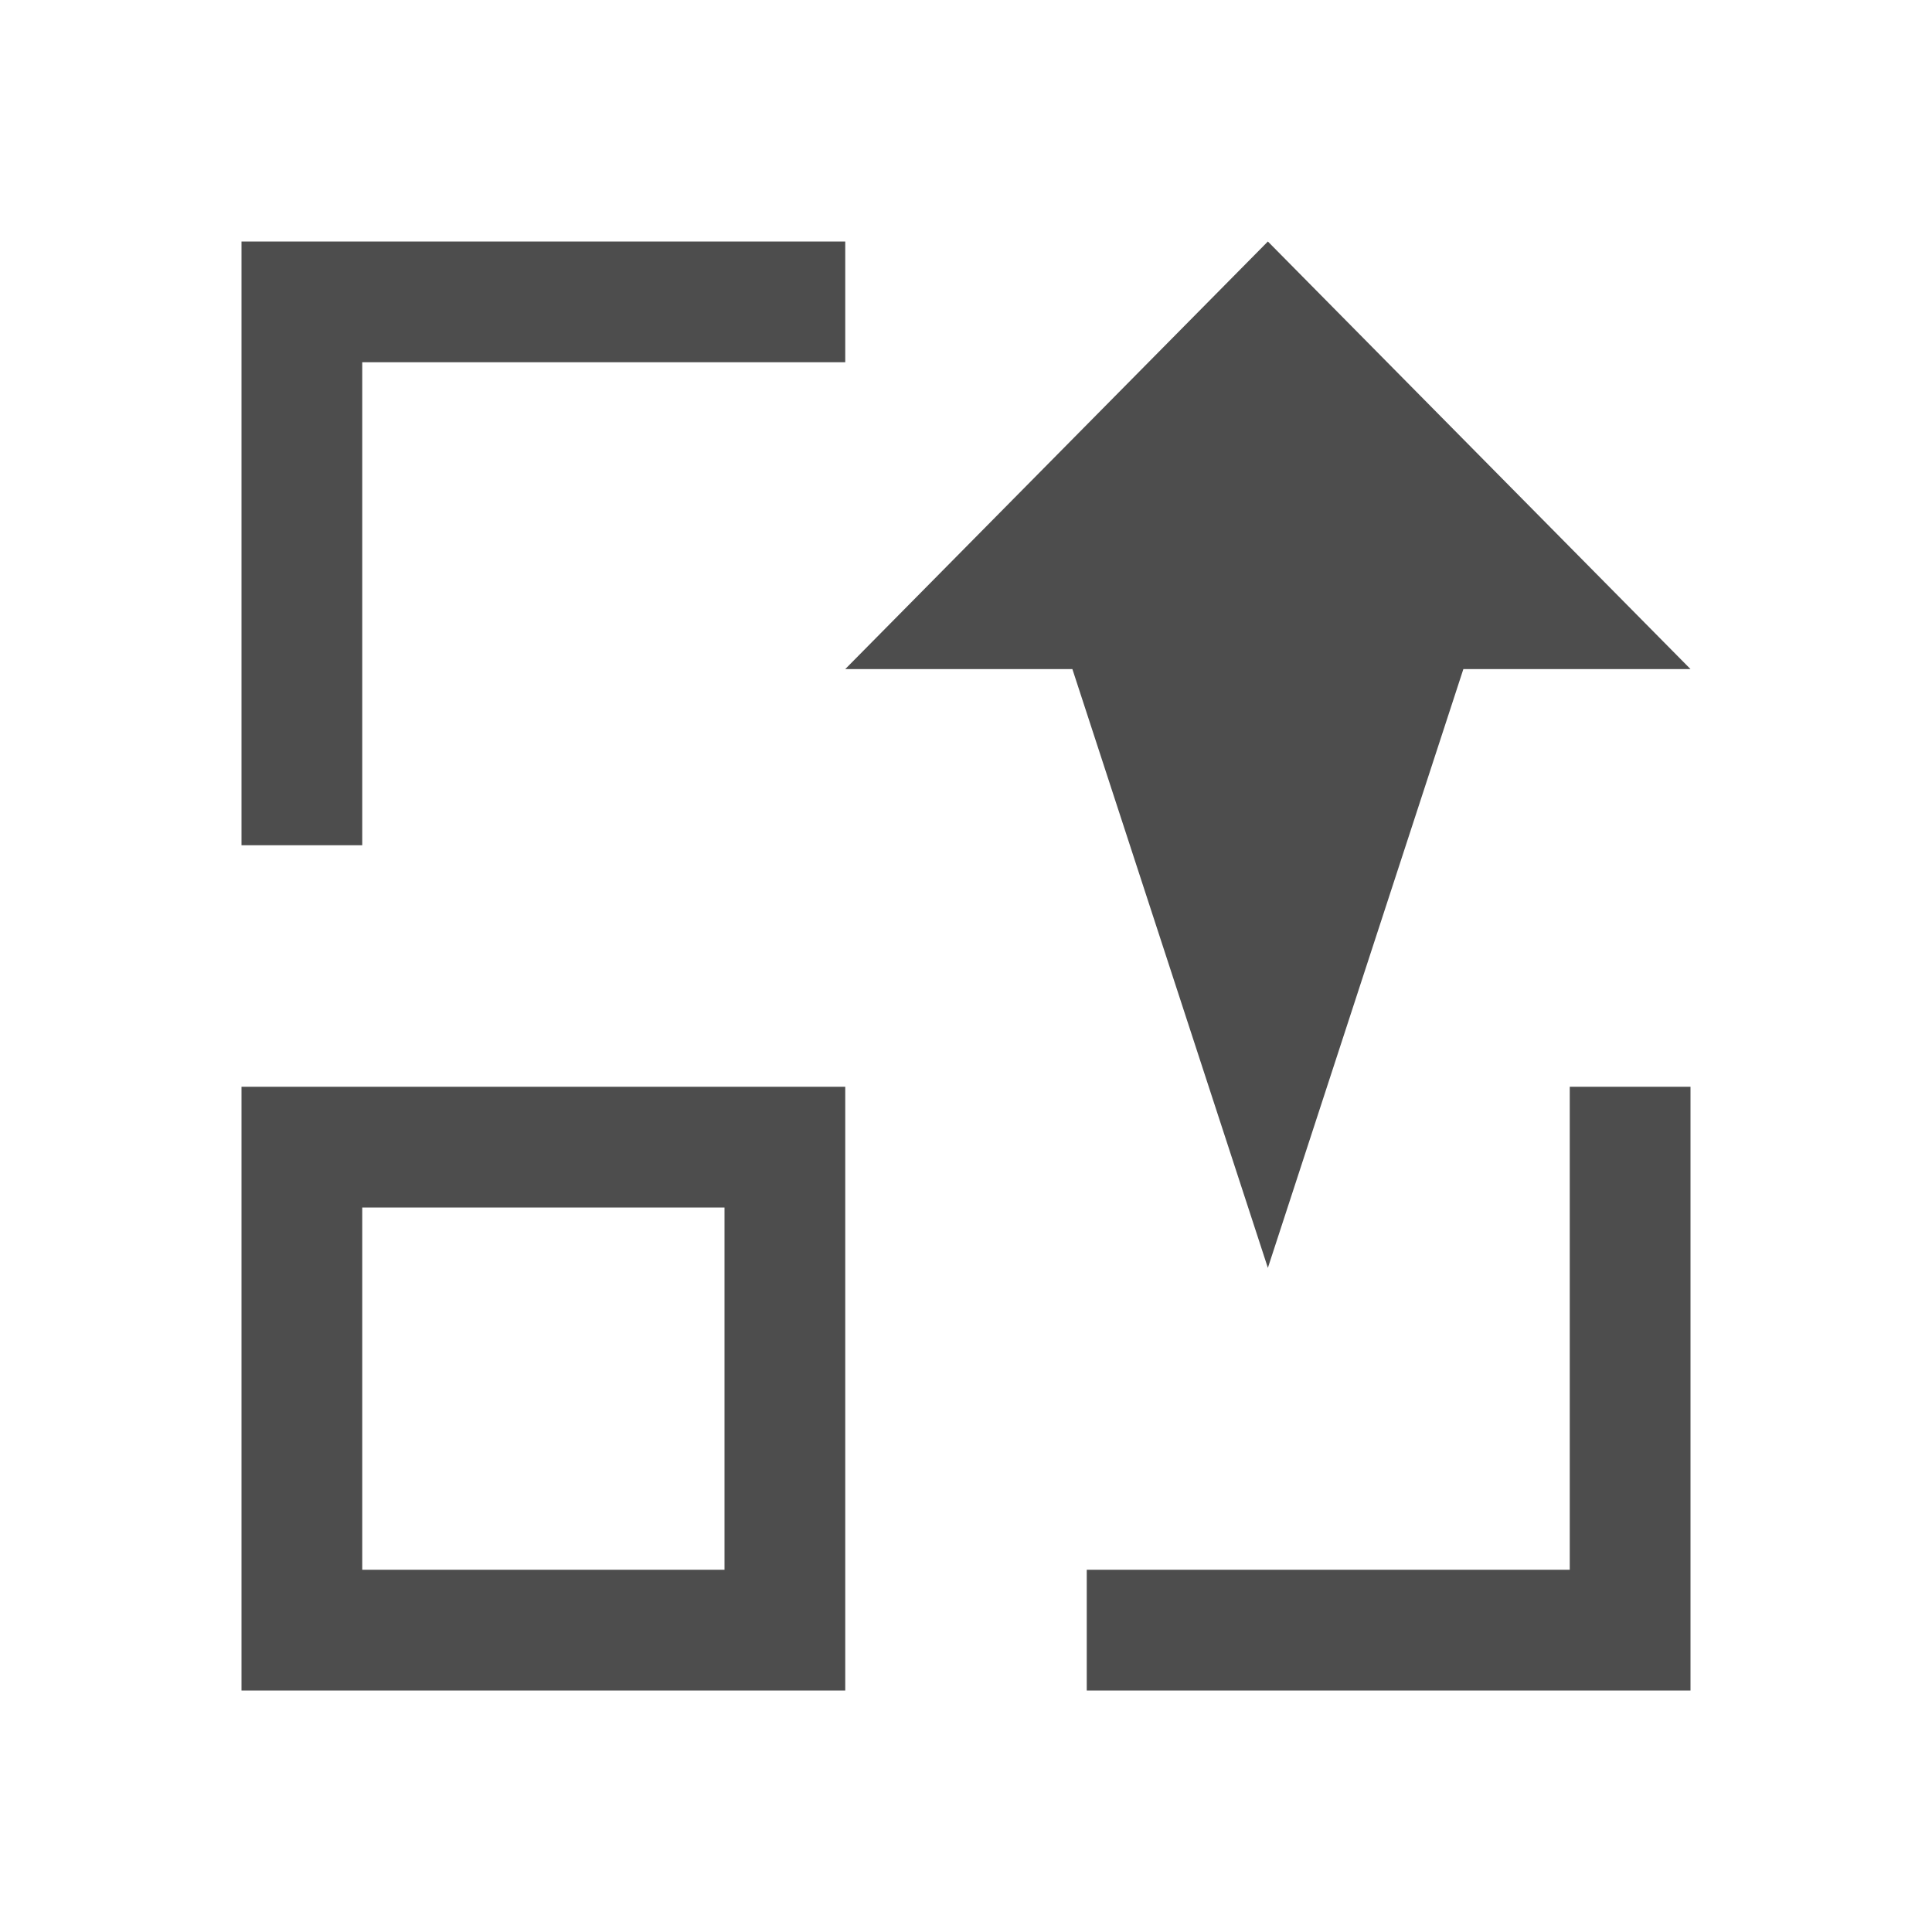
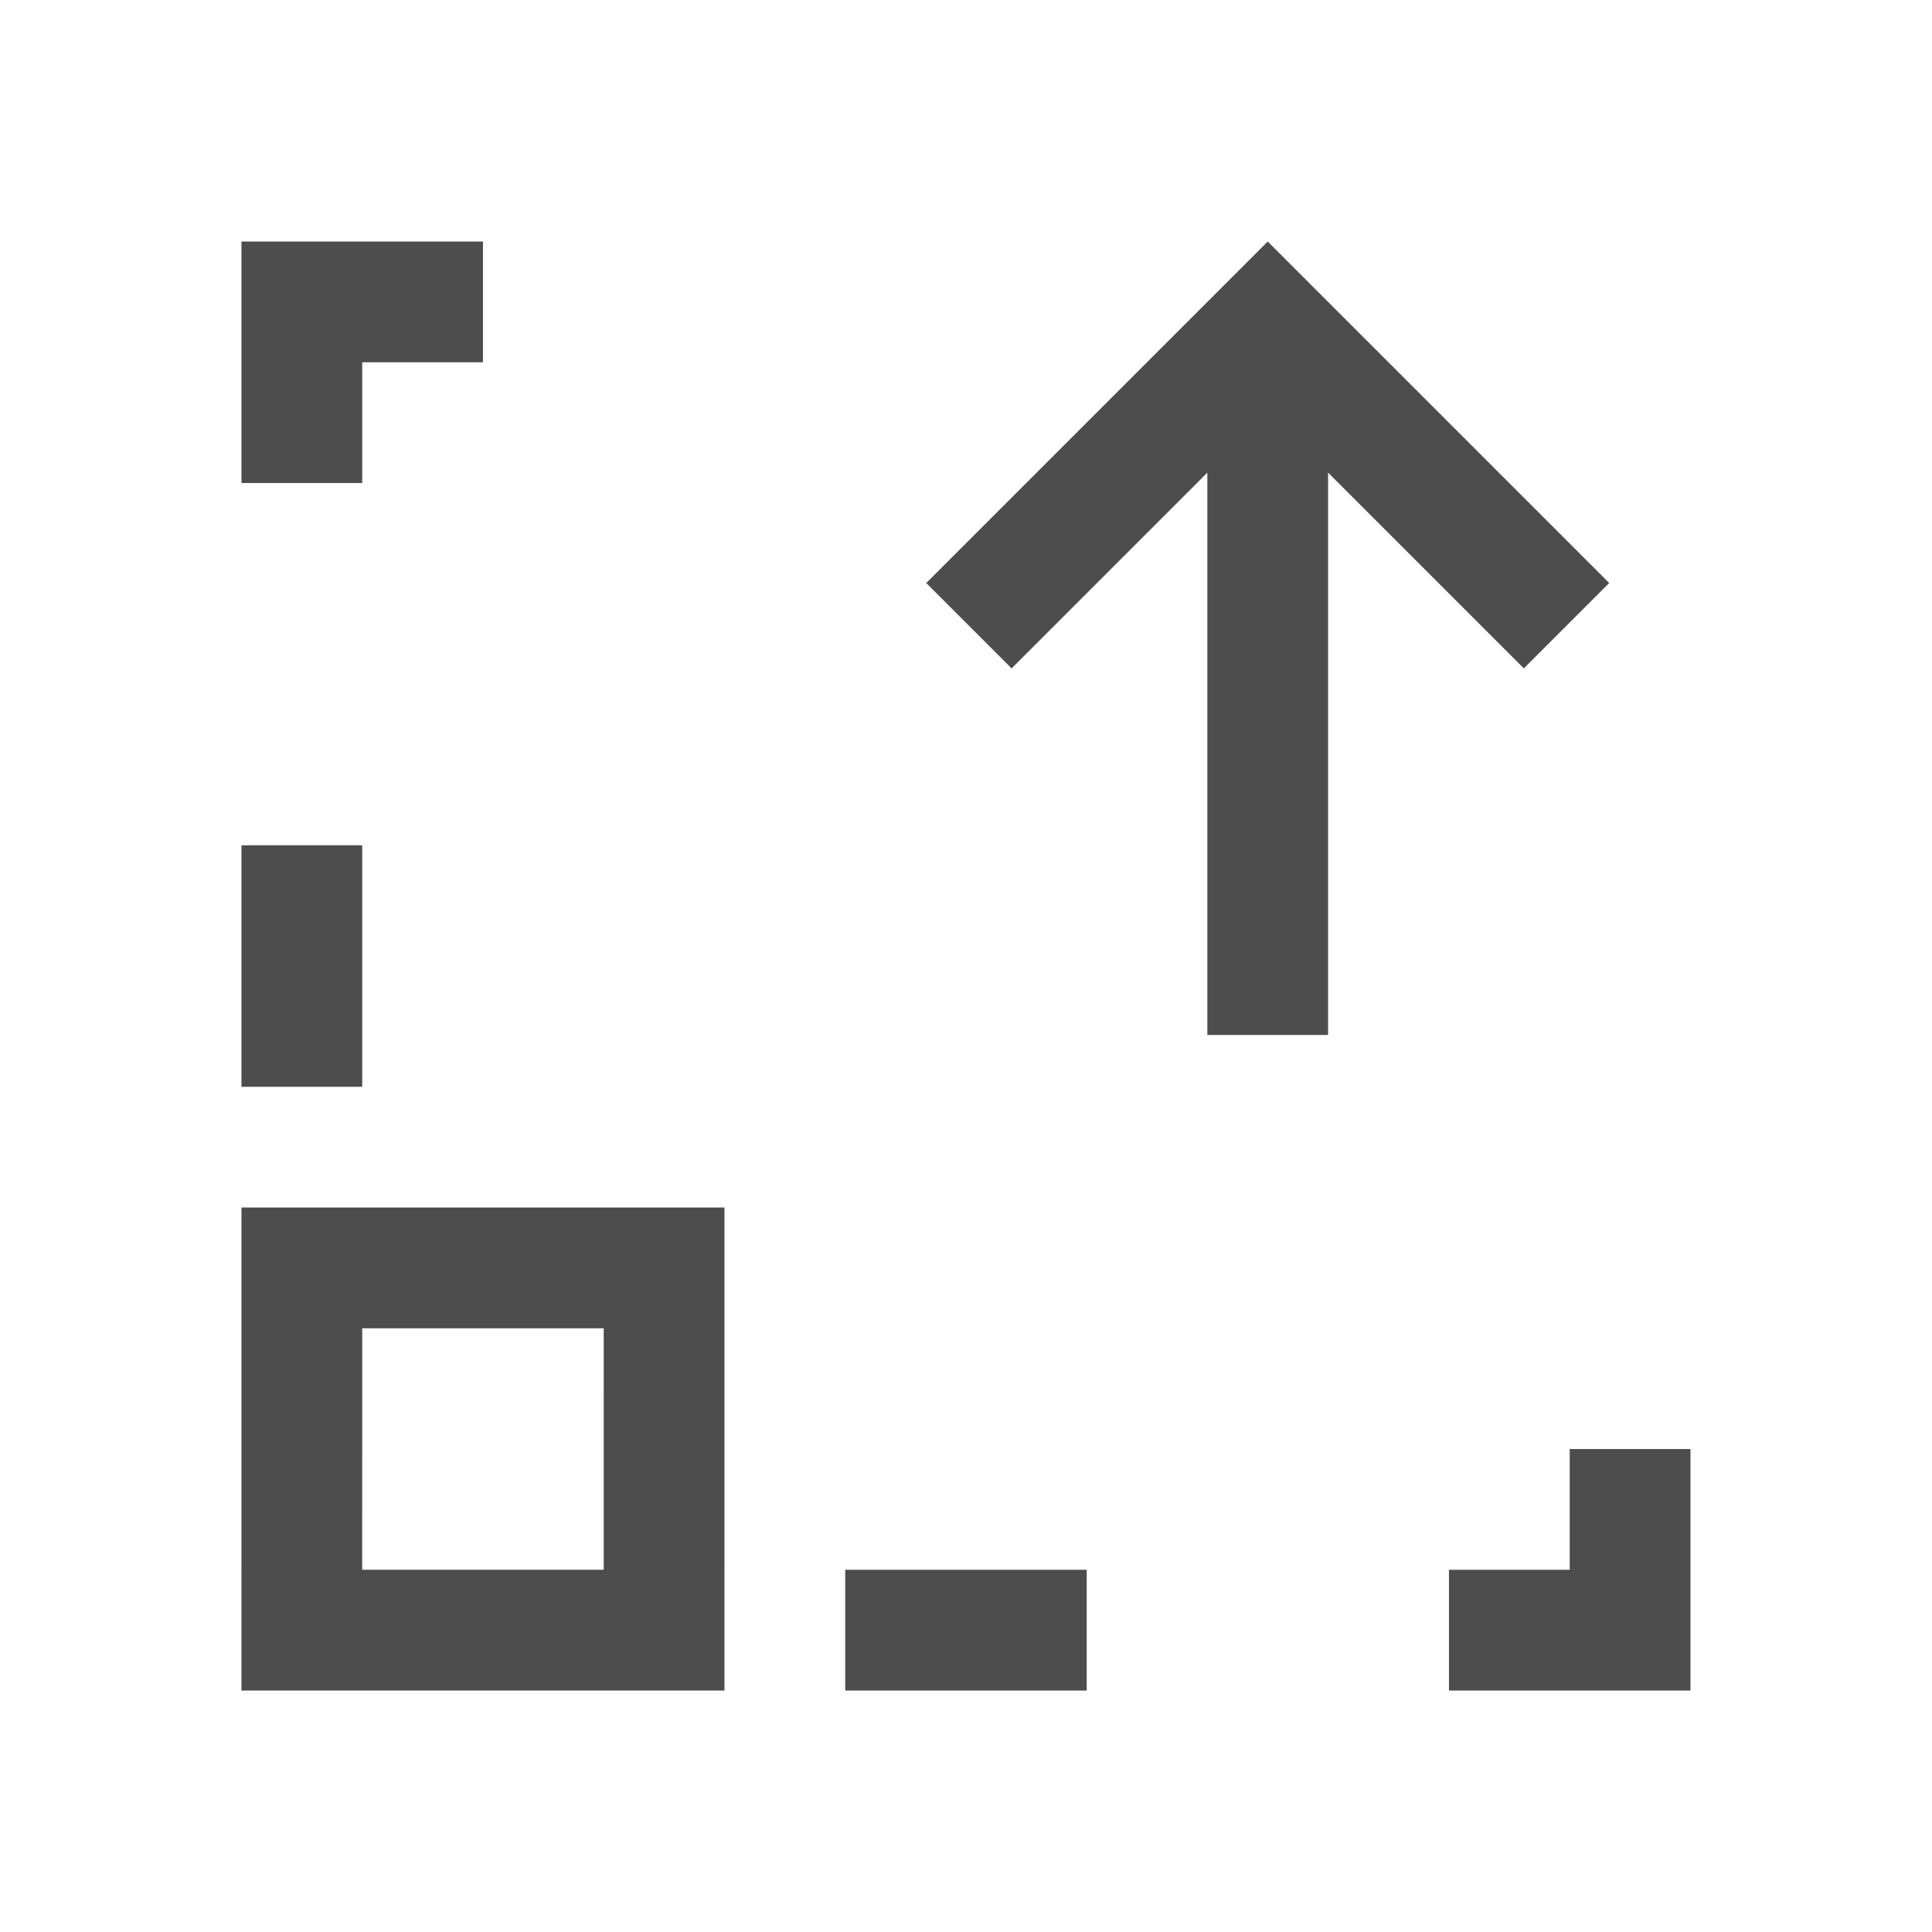
<svg xmlns="http://www.w3.org/2000/svg" width="16" height="16" id="svg3049" version="1.1">
  <defs id="defs3051" />
  <g id="layer1" transform="translate(-421.7143,-531.7907)">
-     <path style="fill:#4d4d4d;fill-opacity:1;stroke:none" d="M 2 2 L 2 3 L 2 7 L 3 7 L 3 3 L 7 3 L 7 2 L 3 2 L 2 2 z M 10.5 2 L 7 5.541 L 8.881 5.541 L 10.5 10.5 L 12.119 5.541 L 14 5.541 L 12.6 4.125 L 10.5 2 z M 2 9 L 2 14 L 7 14 L 7 9 L 2 9 z M 13 9 L 13 13 L 9 13 L 9 14 L 13 14 L 14 14 L 14 13 L 14 9 L 13 9 z M 3 10 L 6 10 L 6 13 L 3 13 L 3 10 z " transform="translate(421.7143,531.7907)" id="rect4134-8" />
+     <path style="fill:#4d4d4d;fill-opacity:1;stroke:none" d="m 429.385,536.619 0.707,0.707 1.621,-1.621 0,4.657 1,0 0,-4.657 1.621,1.621 0.707,-0.707 -2.828,-2.828 -0.707,0.707 -2.121,2.121 z" id="rect3354" />
+     <path style="opacity:1;fill:#4d4d4d;fill-opacity:1;stroke:none" d="m 423.714,541.791 -10e-5,4 4,0 10e-5,-4 z m 1,1 2,0 -10e-5,2 -2,0 z" id="rect4241-0" />
+     <path style="fill:#4d4d4d;fill-opacity:1;stroke:none" d="m 423.714,533.791 0,1 0,1 1,0 0,-1 1,0 0,-1 -1,0 -1,0 z" id="rect3378-9" />
+     <path style="fill:#4d4d4d;fill-opacity:1;stroke:none" d="m 434.714,543.791 0,1 -1,0 0,1 1,0 1,0 0,-2 -1,0 z" id="path3385" />
+     <rect style="fill:#4d4d4d;fill-opacity:1;stroke:none" id="rect3415" width="1" height="2" x="423.714" y="538.791" />
+     <rect style="fill:#4d4d4d;fill-opacity:1;stroke:none" id="rect3419" width="2" height="1" x="428.714" y="544.791" />
  </g>
</svg>
